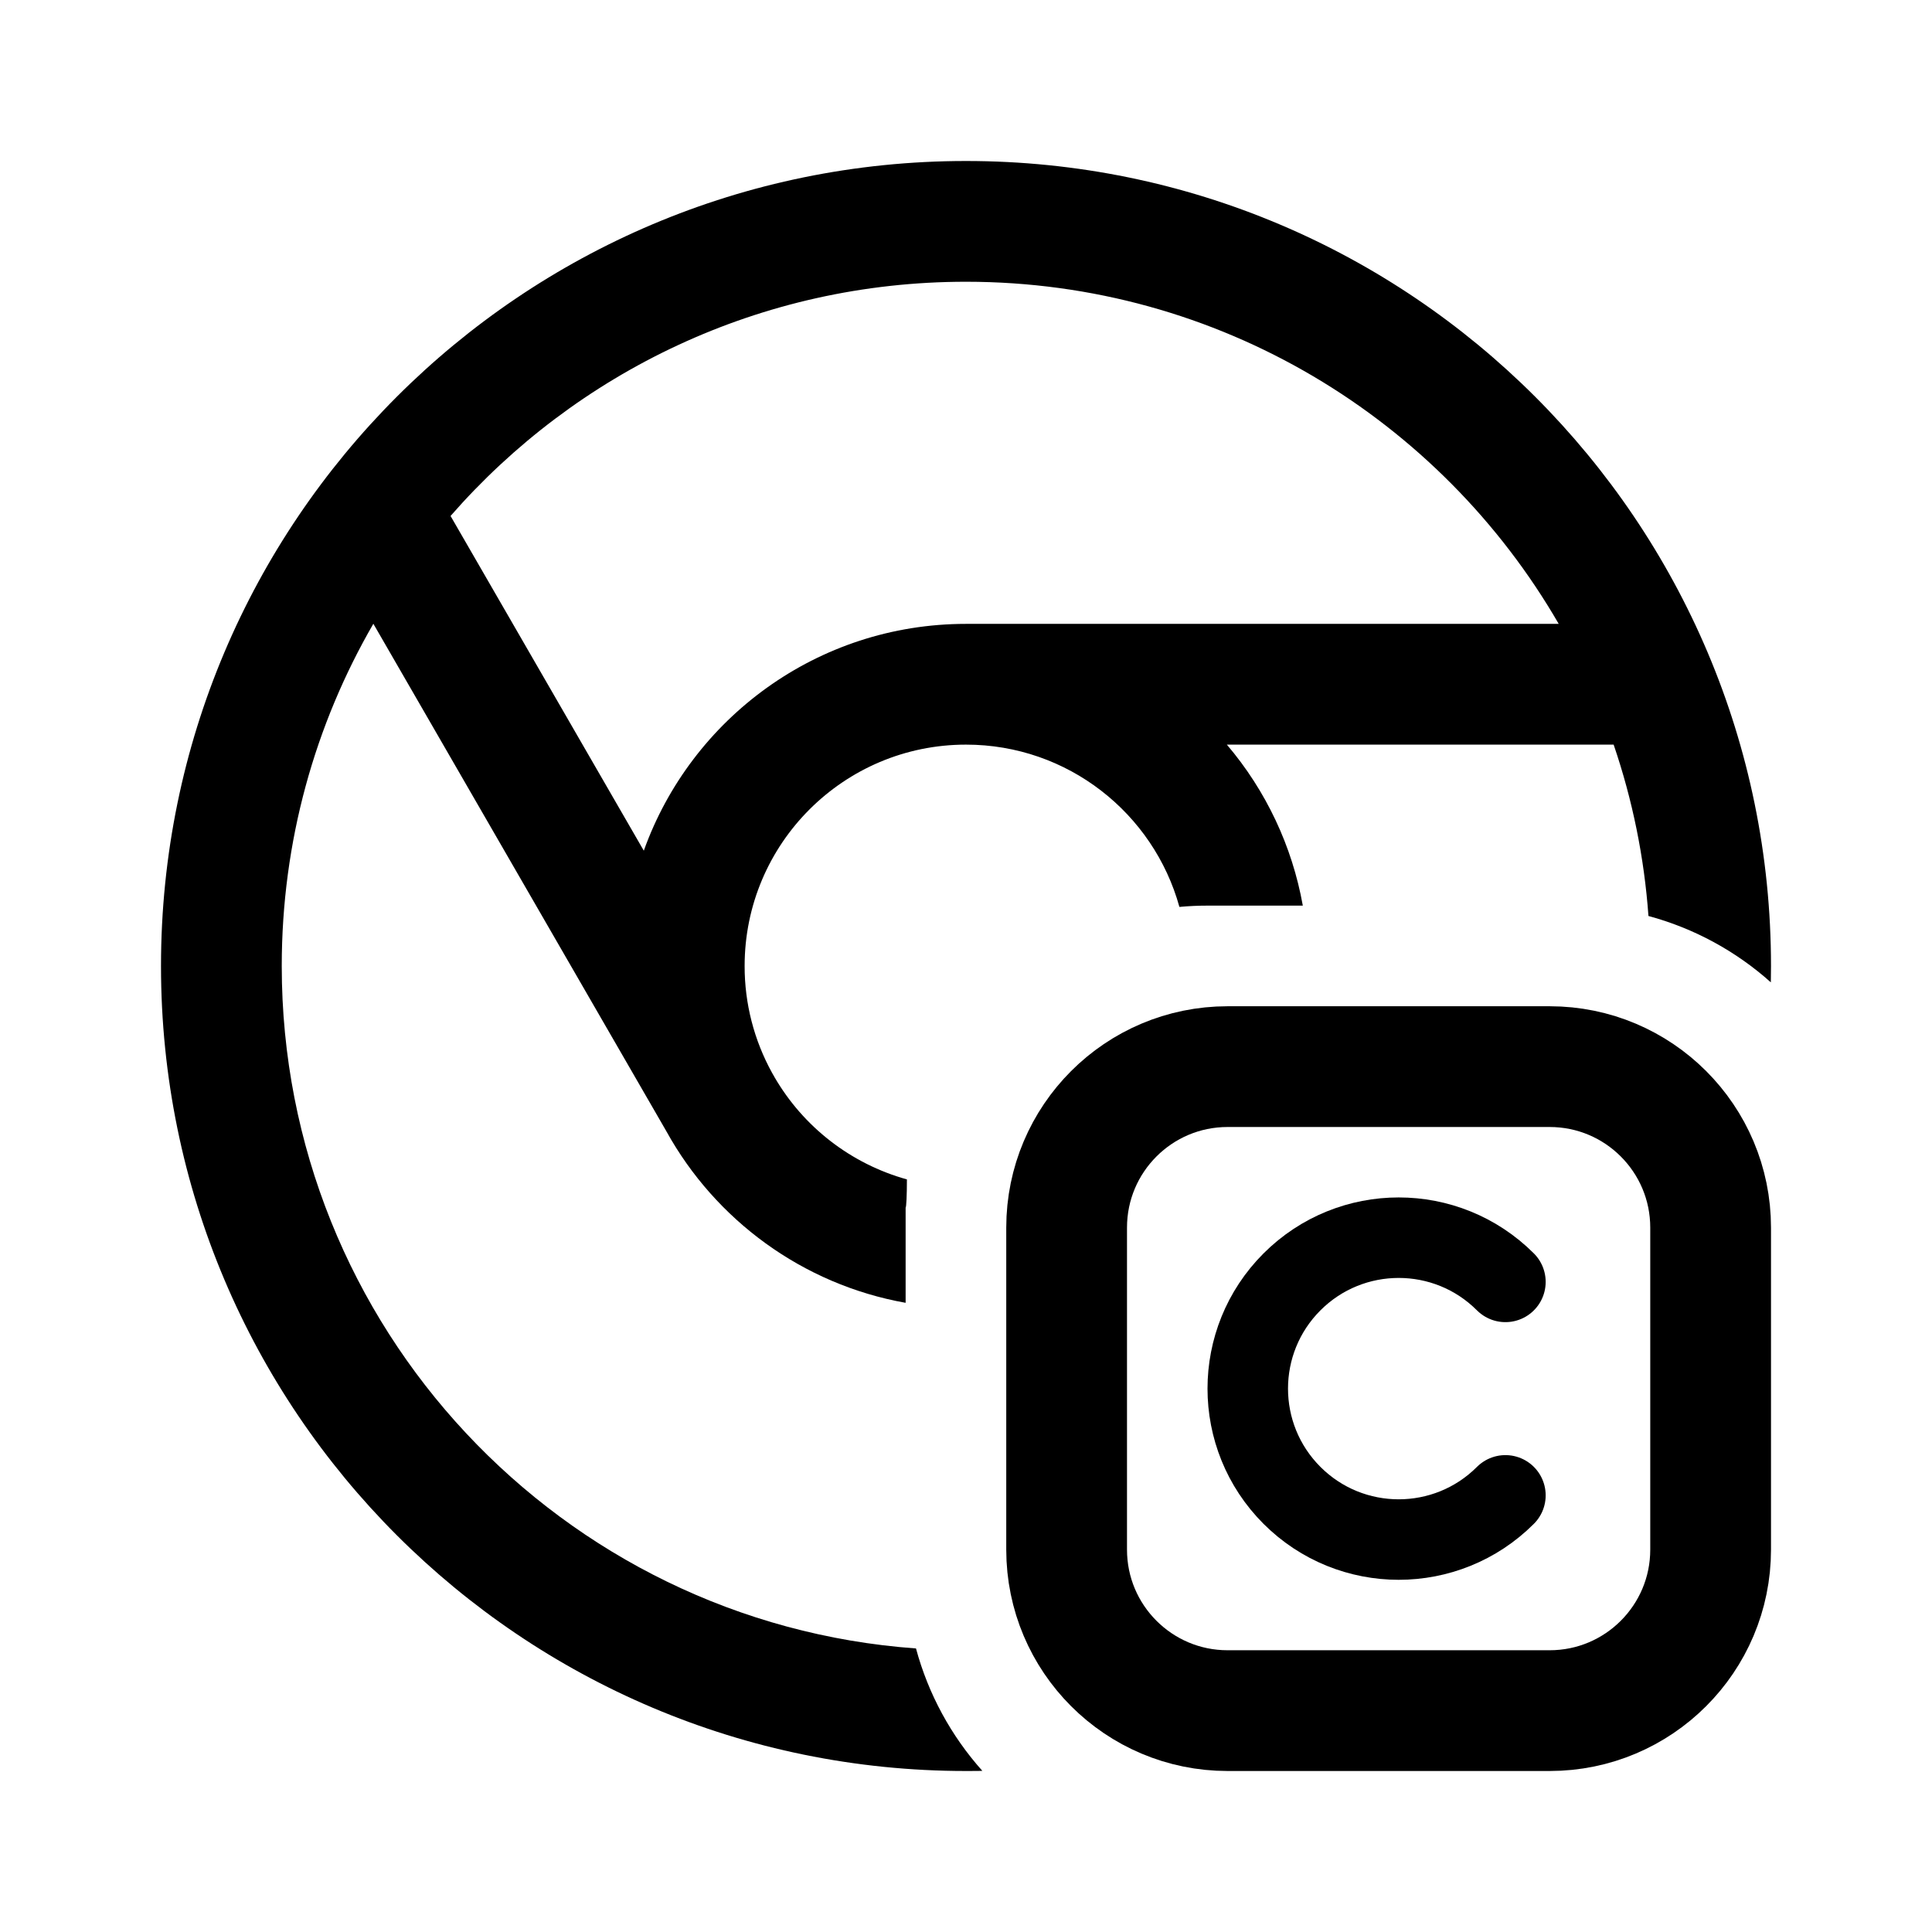
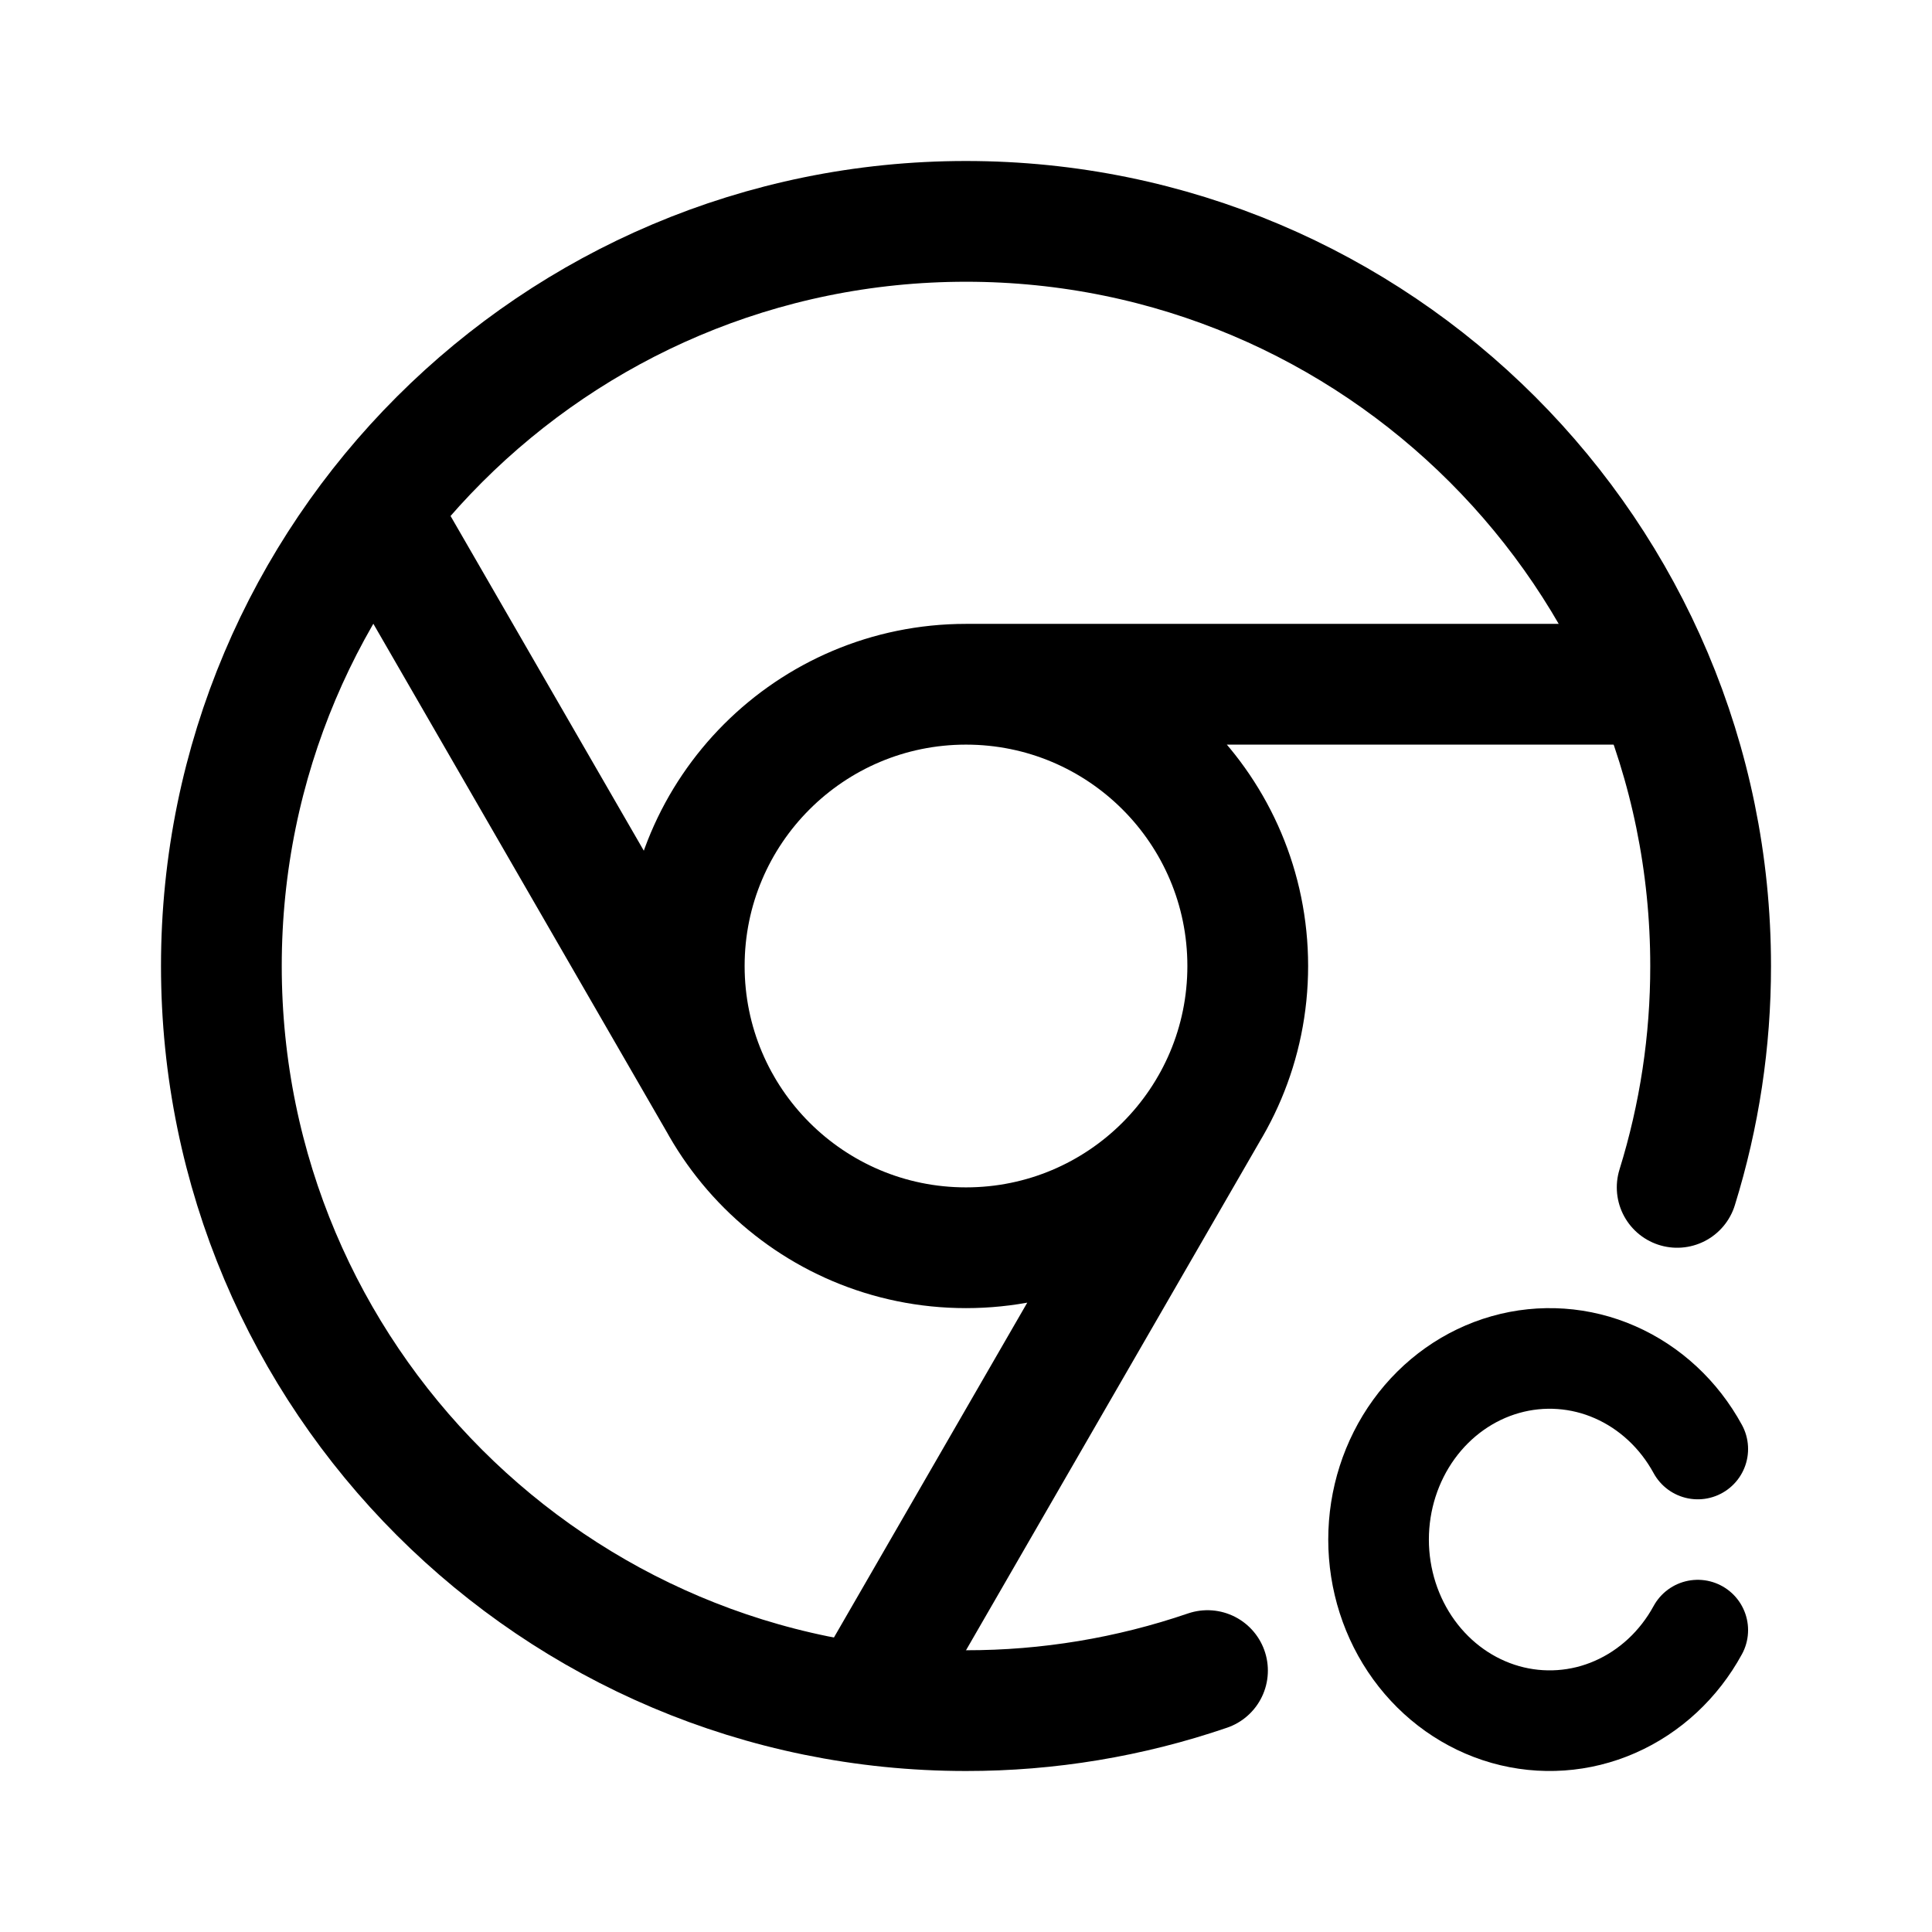
- <svg xmlns="http://www.w3.org/2000/svg" width="192" height="192" fill="none">
-   <path stroke="#000" stroke-width="12" d="M106 122a16 16 0 0 1 16-16h32a16 16 0 0 1 16 16v32a16 16 0 0 1-16 16h-32a16 16 0 0 1-16-16z" />
-   <path stroke="#000" stroke-linecap="round" stroke-width="8" d="M149.607 148.607a15 15 0 1 1 0-21.214" />
-   <path fill="#000" fill-rule="evenodd" d="M96 28c-20.432 0-38.76 9.011-51.224 23.276L63.98 84.54C68.683 71.4 81.244 62 96 62h58.903C143.145 41.675 121.17 28 96 28M28 96c0-12.39 3.314-24.007 9.104-34.011l29.122 50.44c4.868 8.803 13.526 15.219 23.774 17.043V120a.128 2.792 0 0 0 .128-2.792 22.05 22.05 0 0 1-13.184-10.206l.004-.002-.215-.372A21.9 21.9 0 0 1 74 96c0-12.15 9.85-22 22-22 10.117 0 18.639 6.829 21.208 16.128Q118.587 90 120 90h9.472a33.87 33.87 0 0 0-7.548-16h38.438a67.7 67.7 0 0 1 3.459 17.03 29.94 29.94 0 0 1 12.163 6.594Q176 96.814 176 96c0-44.183-35.817-80-80-80S16 51.817 16 96s35.817 80 80 80a1.624.016 0 0 0 1.624-.016 29.94 29.94 0 0 1-6.594-12.163C55.795 161.276 28 131.884 28 96" />
+ <svg xmlns="http://www.w3.org/2000/svg" width="192" height="192" viewBox="0 0 192 192" fill="none">
+   <path d="M168.722 144c-1.871-3.432-4.759-6.113-8.216-7.63a16.126 16.126 0 0 0-10.906-.757c-3.615 1.026-6.809 3.286-9.087 6.429C138.235 145.186 137 149.038 137 153c0 3.962 1.235 7.814 3.513 10.958 2.278 3.143 5.472 5.403 9.087 6.429a16.126 16.126 0 0 0 10.906-.757c3.457-1.517 6.345-4.198 8.216-7.63" stroke="#000" stroke-width="10" stroke-miterlimit="6" stroke-linecap="round" stroke-linejoin="round" />
+   <path d="M120 166.021A73.904 73.904 0 0 1 96 170c-40.87 0-74-33.13-74-74s33.131-74 74-74 74 33.131 74 74a73.98 73.98 0 0 1-3.325 22" stroke="#000" stroke-width="12" stroke-linecap="round" />
+   <path d="M96 68c15.464 0 28 12.536 28 28s-12.536 28-28 28-28-12.536-28-28 12.536-28 28-28Zm0 0h66m-41.751 42-33 57.158M71.751 110l-33-57.158" stroke="#000" stroke-width="12" stroke-linecap="round" />
</svg>
